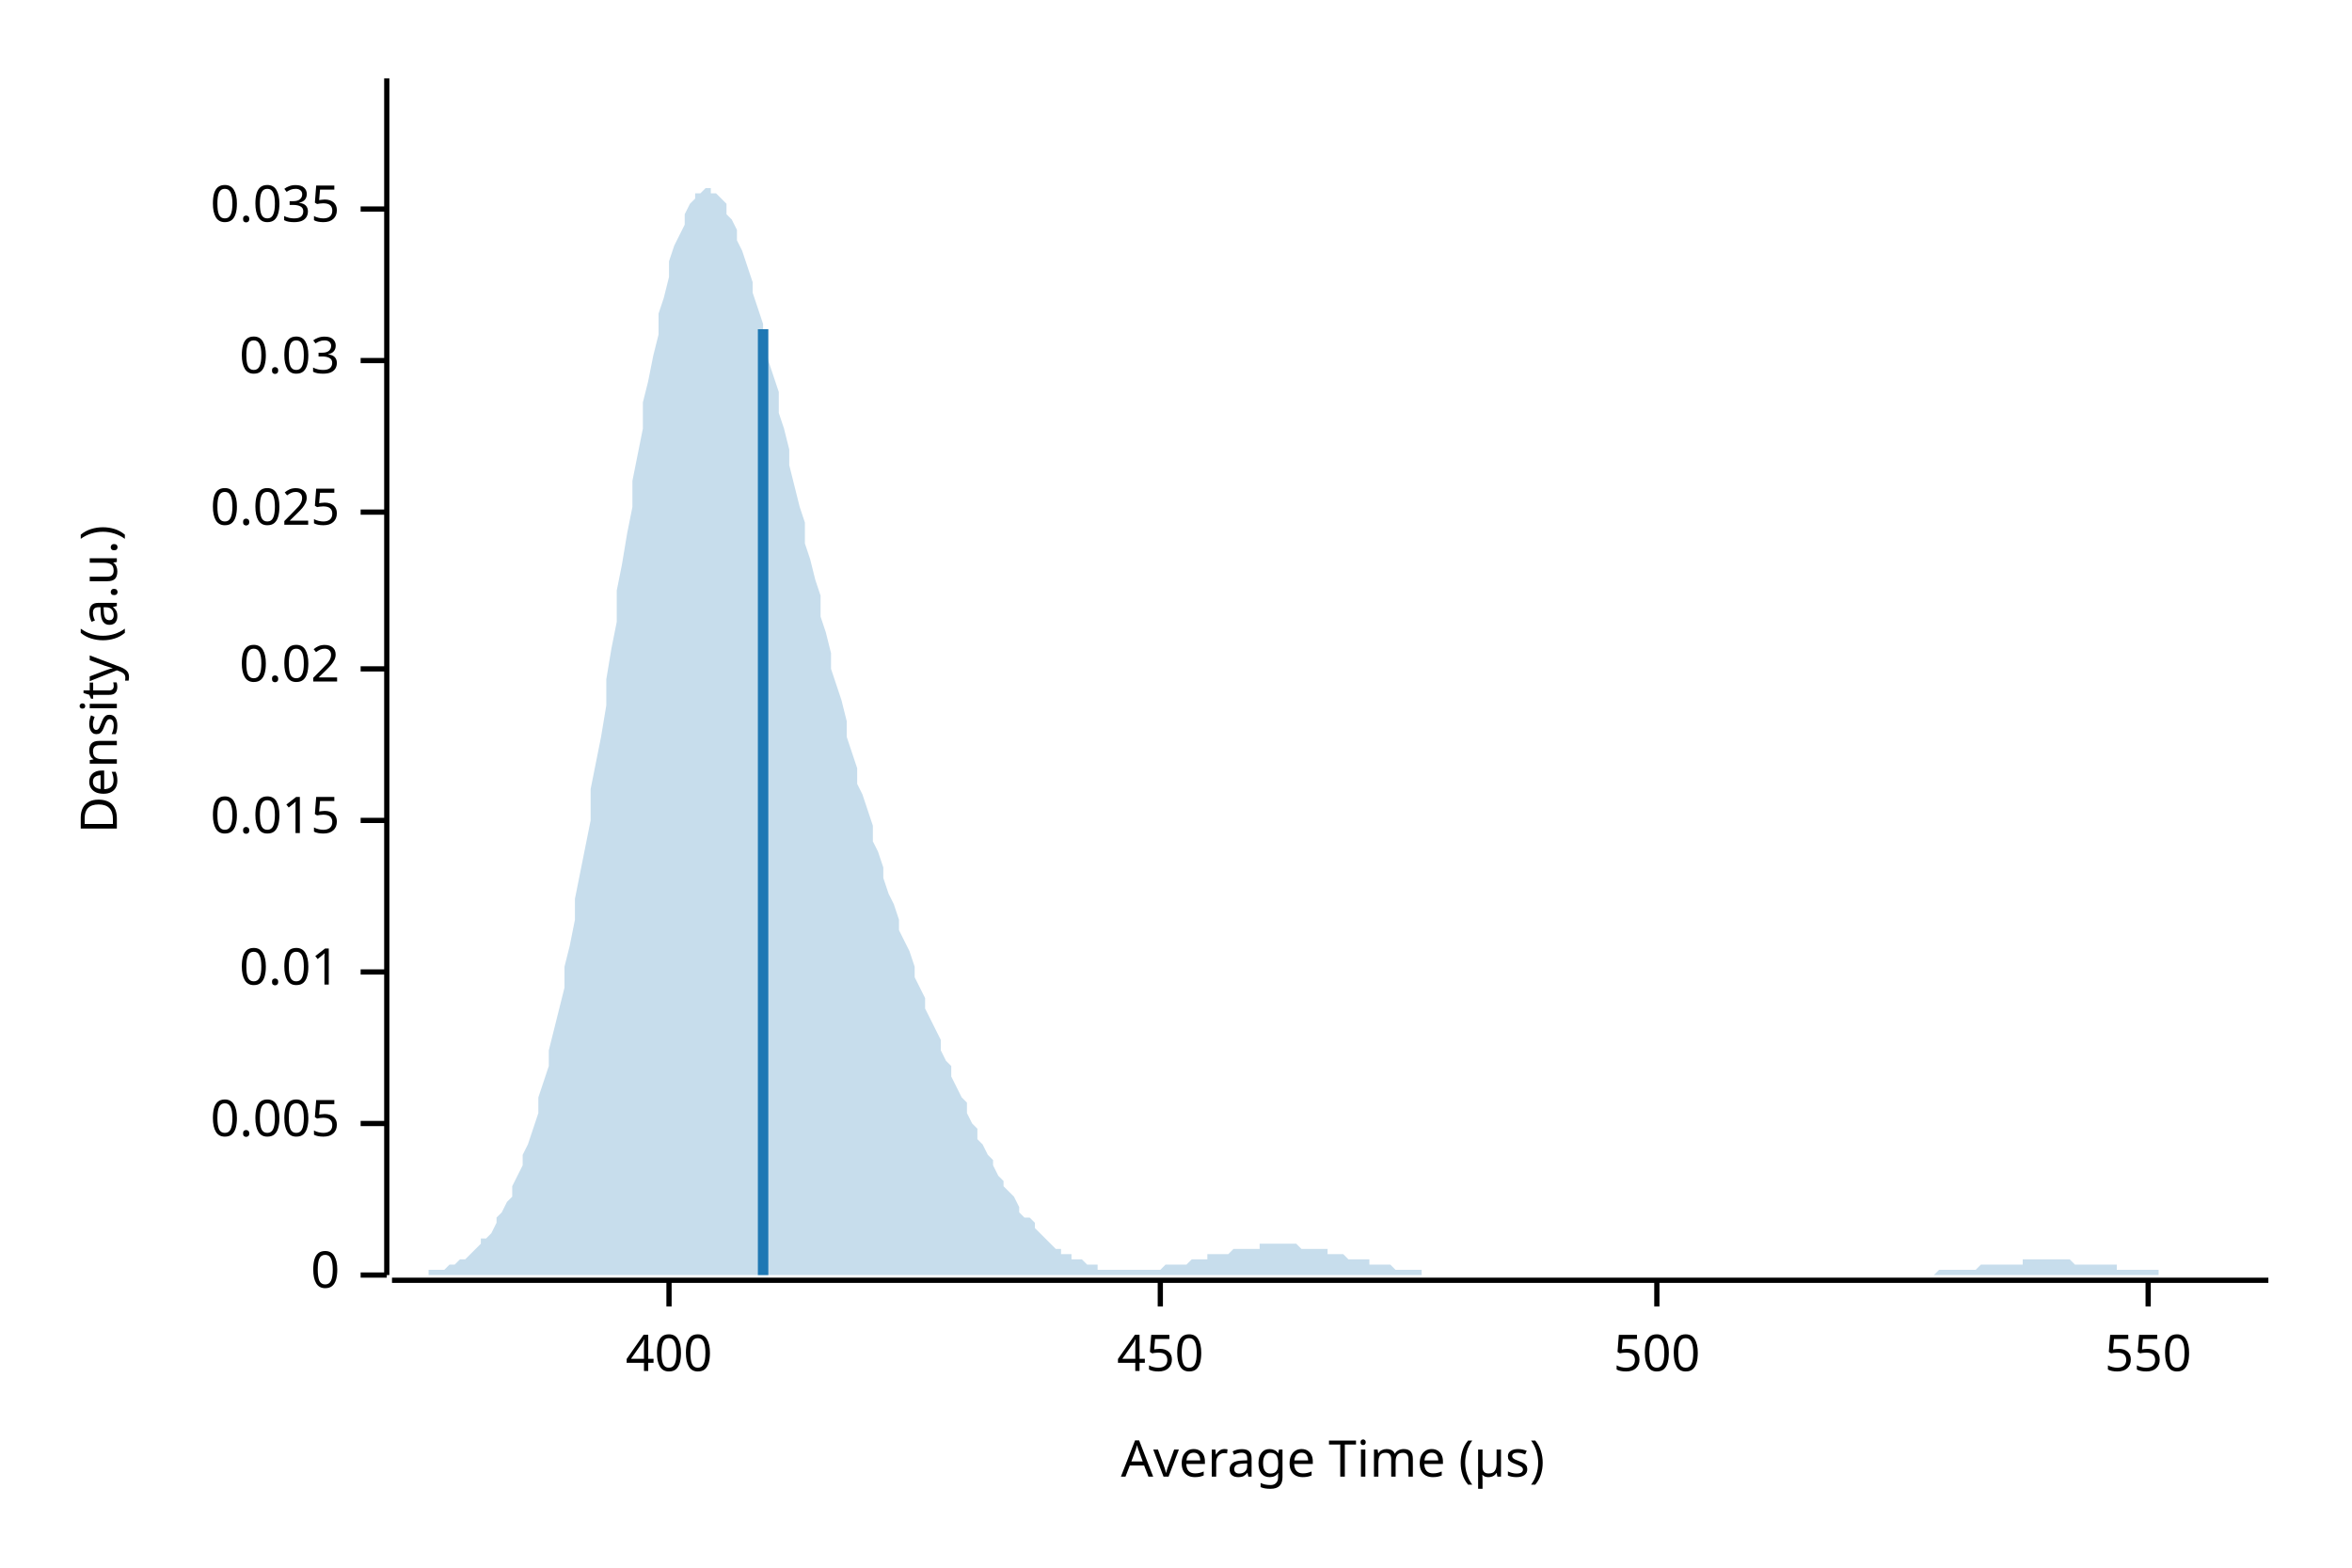
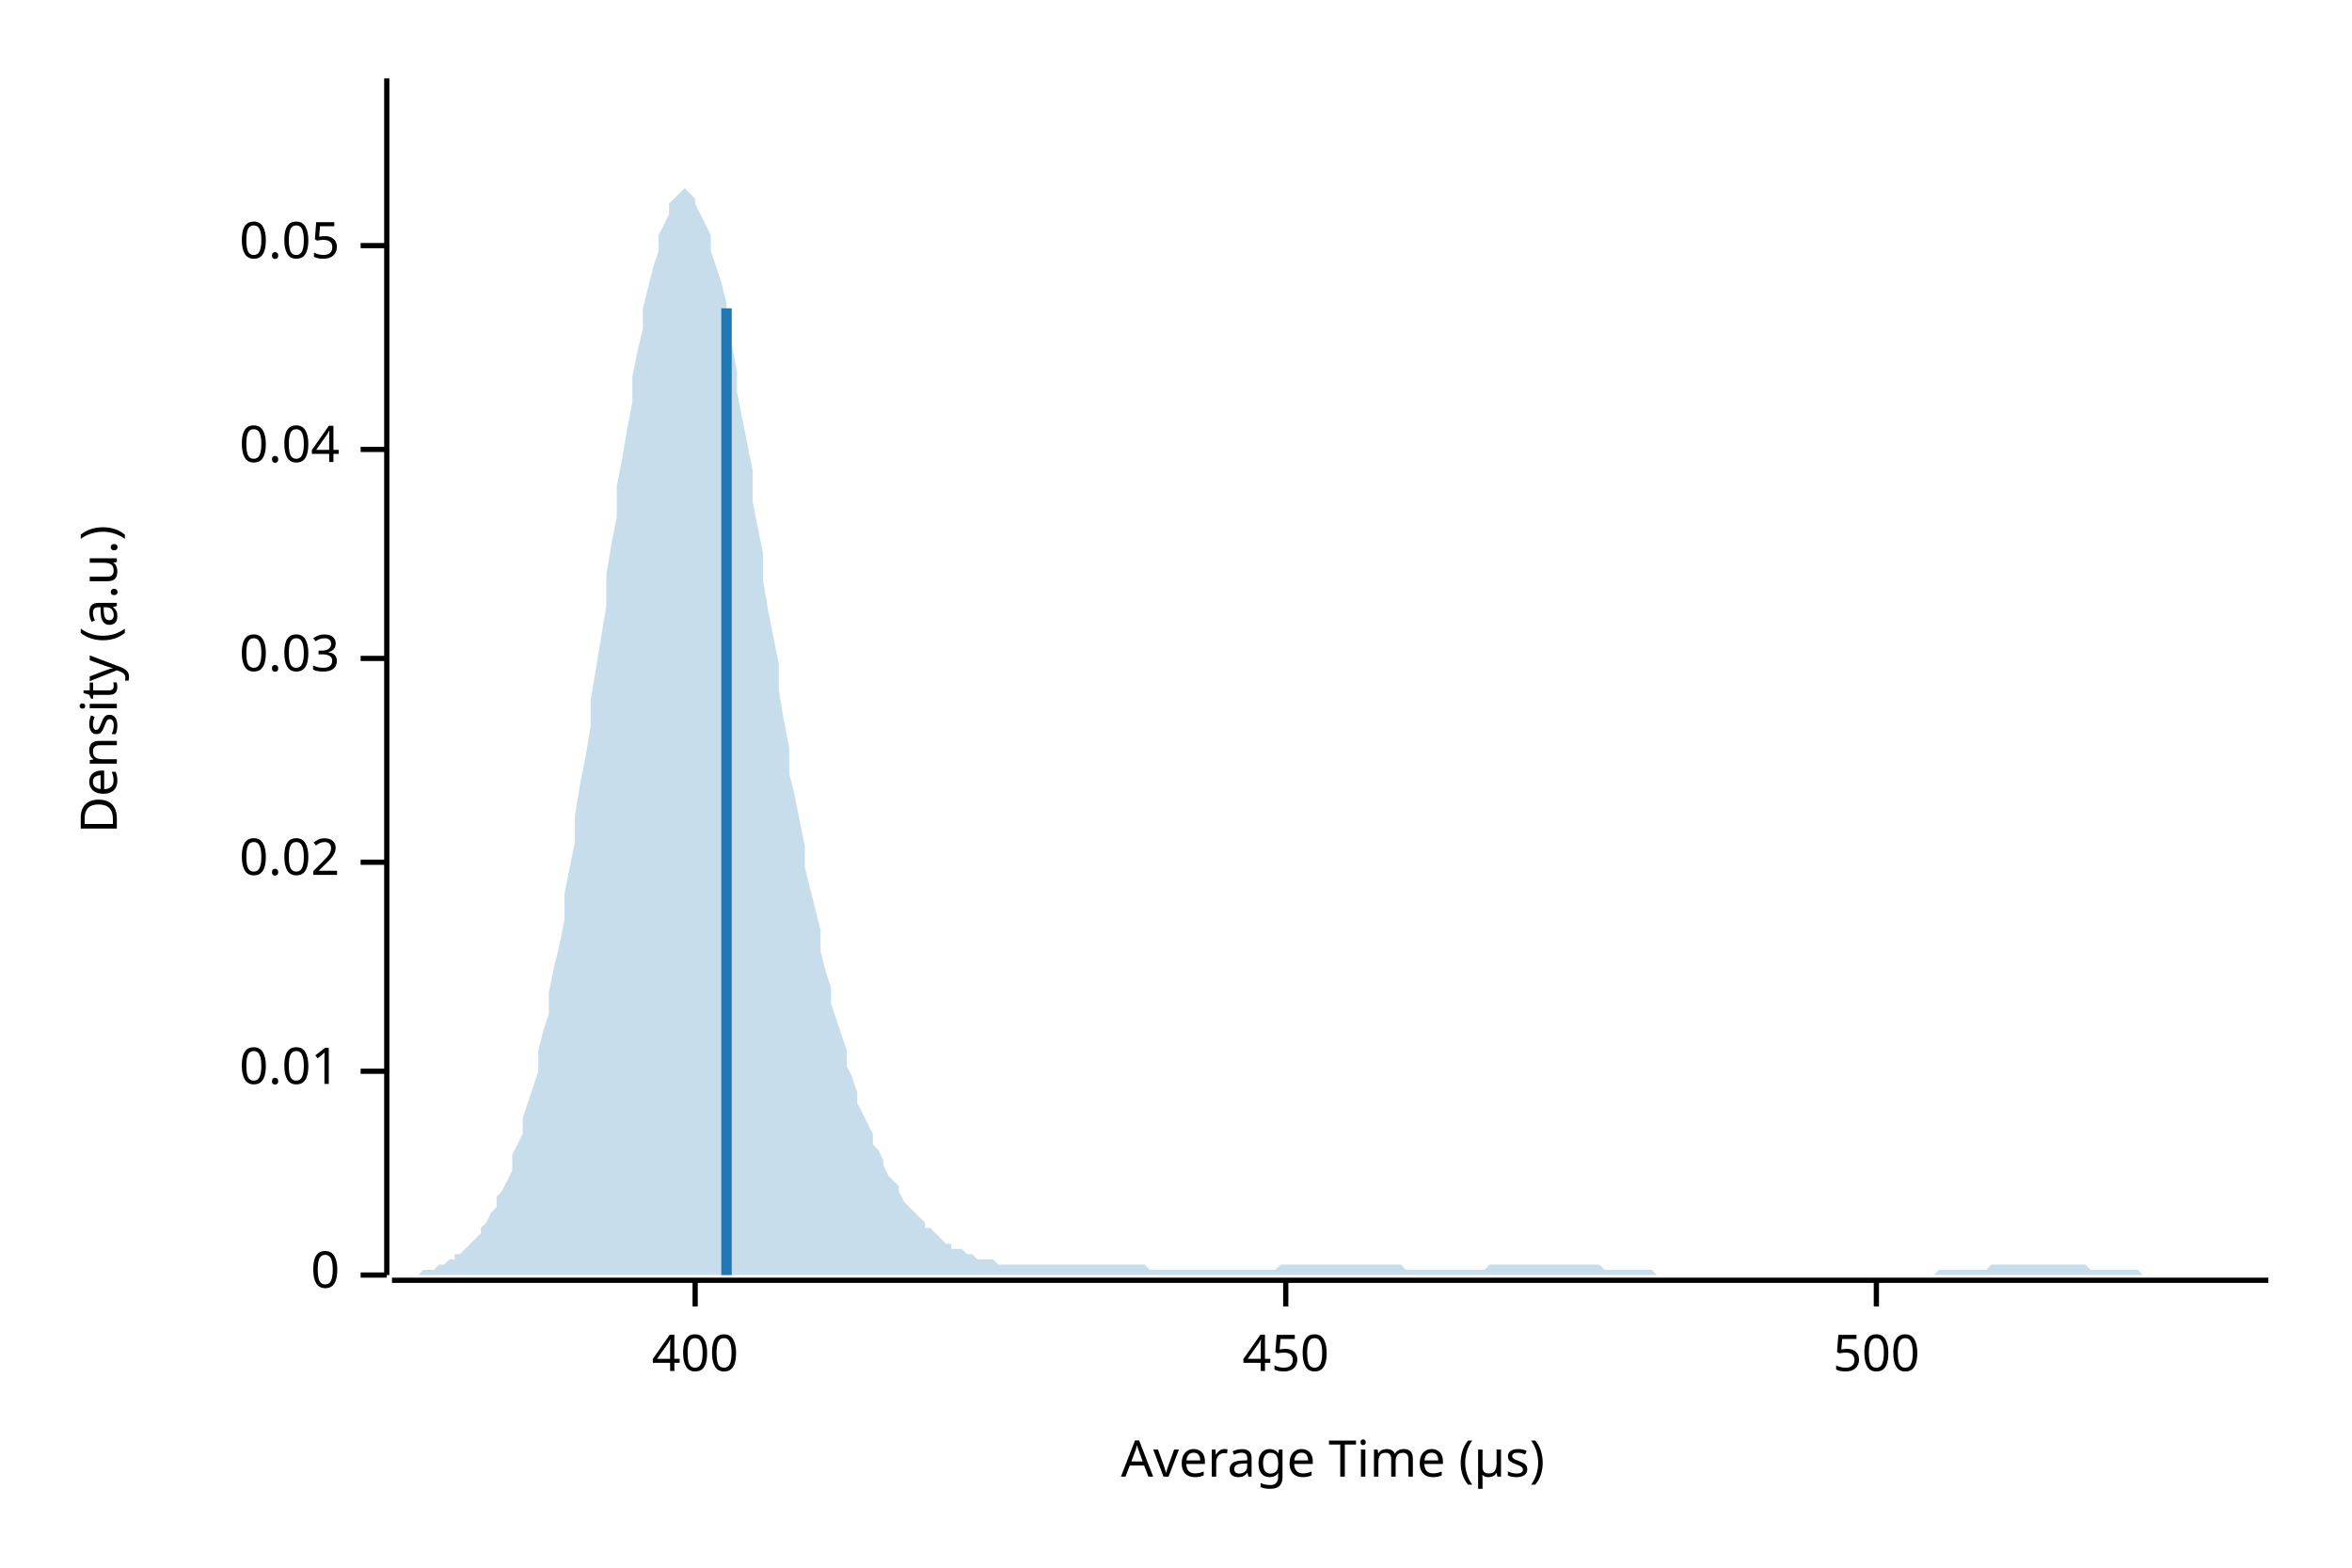
<svg xmlns="http://www.w3.org/2000/svg" width="450" height="300" viewBox="0 0 450 300">
  <text x="15" y="130" dy="0.76em" text-anchor="middle" font-family="sans-serif" font-size="9.677" opacity="1" fill="#000000" transform="rotate(270, 15, 130)">
Density (a.u.)
</text>
  <text x="255" y="285" dy="-0.5ex" text-anchor="middle" font-family="sans-serif" font-size="9.677" opacity="1" fill="#000000">
Average Time (µs)
</text>
  <polyline fill="none" opacity="1" stroke="#000000" stroke-width="1" points="74,15 74,244 " />
  <text x="65" y="244" dy="0.5ex" text-anchor="end" font-family="sans-serif" font-size="9.677" opacity="1" fill="#000000">
0
</text>
  <polyline fill="none" opacity="1" stroke="#000000" stroke-width="1" points="69,244 74,244 " />
-   <text x="65" y="215" dy="0.5ex" text-anchor="end" font-family="sans-serif" font-size="9.677" opacity="1" fill="#000000">
- 0.005
- </text>
-   <polyline fill="none" opacity="1" stroke="#000000" stroke-width="1" points="69,215 74,215 " />
-   <text x="65" y="186" dy="0.5ex" text-anchor="end" font-family="sans-serif" font-size="9.677" opacity="1" fill="#000000">
+   <text x="65" y="205" dy="0.5ex" text-anchor="end" font-family="sans-serif" font-size="9.677" opacity="1" fill="#000000">
0.01
</text>
-   <polyline fill="none" opacity="1" stroke="#000000" stroke-width="1" points="69,186 74,186 " />
-   <text x="65" y="157" dy="0.5ex" text-anchor="end" font-family="sans-serif" font-size="9.677" opacity="1" fill="#000000">
- 0.015
- </text>
-   <polyline fill="none" opacity="1" stroke="#000000" stroke-width="1" points="69,157 74,157 " />
-   <text x="65" y="128" dy="0.5ex" text-anchor="end" font-family="sans-serif" font-size="9.677" opacity="1" fill="#000000">
+   <polyline fill="none" opacity="1" stroke="#000000" stroke-width="1" points="69,205 74,205 " />
+   <text x="65" y="165" dy="0.5ex" text-anchor="end" font-family="sans-serif" font-size="9.677" opacity="1" fill="#000000">
0.02
</text>
-   <polyline fill="none" opacity="1" stroke="#000000" stroke-width="1" points="69,128 74,128 " />
-   <text x="65" y="98" dy="0.5ex" text-anchor="end" font-family="sans-serif" font-size="9.677" opacity="1" fill="#000000">
- 0.025
- </text>
-   <polyline fill="none" opacity="1" stroke="#000000" stroke-width="1" points="69,98 74,98 " />
-   <text x="65" y="69" dy="0.5ex" text-anchor="end" font-family="sans-serif" font-size="9.677" opacity="1" fill="#000000">
+   <polyline fill="none" opacity="1" stroke="#000000" stroke-width="1" points="69,165 74,165 " />
+   <text x="65" y="126" dy="0.5ex" text-anchor="end" font-family="sans-serif" font-size="9.677" opacity="1" fill="#000000">
0.03
</text>
-   <polyline fill="none" opacity="1" stroke="#000000" stroke-width="1" points="69,69 74,69 " />
-   <text x="65" y="40" dy="0.5ex" text-anchor="end" font-family="sans-serif" font-size="9.677" opacity="1" fill="#000000">
- 0.035
+   <polyline fill="none" opacity="1" stroke="#000000" stroke-width="1" points="69,126 74,126 " />
+   <text x="65" y="86" dy="0.5ex" text-anchor="end" font-family="sans-serif" font-size="9.677" opacity="1" fill="#000000">
+ 0.04
</text>
-   <polyline fill="none" opacity="1" stroke="#000000" stroke-width="1" points="69,40 74,40 " />
+   <polyline fill="none" opacity="1" stroke="#000000" stroke-width="1" points="69,86 74,86 " />
+   <text x="65" y="47" dy="0.5ex" text-anchor="end" font-family="sans-serif" font-size="9.677" opacity="1" fill="#000000">
+ 0.05
+ </text>
+   <polyline fill="none" opacity="1" stroke="#000000" stroke-width="1" points="69,47 74,47 " />
  <polyline fill="none" opacity="1" stroke="#000000" stroke-width="1" points="75,245 434,245 " />
-   <text x="128" y="255" dy="0.76em" text-anchor="middle" font-family="sans-serif" font-size="9.677" opacity="1" fill="#000000">
+   <text x="133" y="255" dy="0.76em" text-anchor="middle" font-family="sans-serif" font-size="9.677" opacity="1" fill="#000000">
400
</text>
-   <polyline fill="none" opacity="1" stroke="#000000" stroke-width="1" points="128,245 128,250 " />
-   <text x="222" y="255" dy="0.76em" text-anchor="middle" font-family="sans-serif" font-size="9.677" opacity="1" fill="#000000">
+   <polyline fill="none" opacity="1" stroke="#000000" stroke-width="1" points="133,245 133,250 " />
+   <text x="246" y="255" dy="0.76em" text-anchor="middle" font-family="sans-serif" font-size="9.677" opacity="1" fill="#000000">
450
</text>
-   <polyline fill="none" opacity="1" stroke="#000000" stroke-width="1" points="222,245 222,250 " />
-   <text x="317" y="255" dy="0.76em" text-anchor="middle" font-family="sans-serif" font-size="9.677" opacity="1" fill="#000000">
+   <polyline fill="none" opacity="1" stroke="#000000" stroke-width="1" points="246,245 246,250 " />
+   <text x="359" y="255" dy="0.76em" text-anchor="middle" font-family="sans-serif" font-size="9.677" opacity="1" fill="#000000">
500
</text>
-   <polyline fill="none" opacity="1" stroke="#000000" stroke-width="1" points="317,245 317,250 " />
-   <text x="411" y="255" dy="0.76em" text-anchor="middle" font-family="sans-serif" font-size="9.677" opacity="1" fill="#000000">
- 550
- </text>
-   <polyline fill="none" opacity="1" stroke="#000000" stroke-width="1" points="411,245 411,250 " />
-   <polygon opacity="0.25" fill="#1F78B4" points="75,244 75,244 76,244 77,244 77,244 78,244 79,244 80,244 80,244 81,244 82,244 82,243 83,243 84,243 85,243 85,243 86,242 87,242 87,242 88,241 89,241 90,240 90,240 91,239 92,238 92,237 93,237 94,236 95,234 95,233 96,232 97,230 98,229 98,227 99,225 100,223 100,221 101,219 102,216 103,213 103,210 104,207 105,204 105,201 106,197 107,193 108,189 108,185 109,181 110,176 110,172 111,167 112,162 113,157 113,151 114,146 115,141 116,135 116,130 117,124 118,119 118,113 119,108 120,102 121,97 121,92 122,87 123,82 123,77 124,73 125,68 126,64 126,60 127,57 128,53 128,50 129,47 130,45 131,43 131,41 132,39 133,38 133,37 134,37 135,36 136,36 136,37 137,37 138,38 139,39 139,41 140,42 141,44 141,46 142,48 143,51 144,54 144,56 145,59 146,62 146,65 147,69 148,72 149,75 149,79 150,82 151,86 151,89 152,93 153,97 154,100 154,104 155,107 156,111 157,114 157,118 158,121 159,125 159,128 160,131 161,134 162,138 162,141 163,144 164,147 164,150 165,152 166,155 167,158 167,161 168,163 169,166 169,168 170,171 171,173 172,176 172,178 173,180 174,182 175,185 175,187 176,189 177,191 177,193 178,195 179,197 180,199 180,201 181,203 182,204 182,206 183,208 184,210 185,211 185,213 186,215 187,216 187,218 188,219 189,221 190,222 190,223 191,225 192,226 192,227 193,228 194,229 195,231 195,232 196,233 197,233 198,234 198,235 199,236 200,237 200,237 201,238 202,239 203,239 203,240 204,240 205,240 205,241 206,241 207,241 208,242 208,242 209,242 210,242 210,243 211,243 212,243 213,243 213,243 214,243 215,243 216,243 216,243 217,243 218,243 218,243 219,243 220,243 221,243 221,243 222,243 223,242 223,242 224,242 225,242 226,242 226,242 227,242 228,241 228,241 229,241 230,241 231,241 231,240 232,240 233,240 233,240 234,240 235,240 236,239 236,239 237,239 238,239 239,239 239,239 240,239 241,239 241,238 242,238 243,238 244,238 244,238 245,238 246,238 246,238 247,238 248,238 249,239 249,239 250,239 251,239 251,239 252,239 253,239 254,239 254,240 255,240 256,240 257,240 257,240 258,241 259,241 259,241 260,241 261,241 262,241 262,242 263,242 264,242 264,242 265,242 266,242 267,243 267,243 268,243 269,243 269,243 270,243 271,243 272,243 272,244 273,244 274,244 275,244 275,244 276,244 277,244 277,244 278,244 279,244 280,244 280,244 281,244 282,244 282,244 283,244 284,244 285,244 285,244 286,244 287,244 287,244 288,244 289,244 290,244 290,244 291,244 292,244 292,244 293,244 294,244 295,244 295,244 296,244 297,244 298,244 298,244 299,244 300,244 300,244 301,244 302,244 303,244 303,244 304,244 305,244 305,244 306,244 307,244 308,244 308,244 309,244 310,244 310,244 311,244 312,244 313,244 313,244 314,244 315,244 316,244 316,244 317,244 318,244 318,244 319,244 320,244 321,244 321,244 322,244 323,244 323,244 324,244 325,244 326,244 326,244 327,244 328,244 328,244 329,244 330,244 331,244 331,244 332,244 333,244 333,244 334,244 335,244 336,244 336,244 337,244 338,244 339,244 339,244 340,244 341,244 341,244 342,244 343,244 344,244 344,244 345,244 346,244 346,244 347,244 348,244 349,244 349,244 350,244 351,244 351,244 352,244 353,244 354,244 354,244 355,244 356,244 357,244 357,244 358,244 359,244 359,244 360,244 361,244 362,244 362,244 363,244 364,244 364,244 365,244 366,244 367,244 367,244 368,244 369,244 369,244 370,244 371,243 372,243 372,243 373,243 374,243 375,243 375,243 376,243 377,243 377,243 378,243 379,242 380,242 380,242 381,242 382,242 382,242 383,242 384,242 385,242 385,242 386,242 387,242 387,241 388,241 389,241 390,241 390,241 391,241 392,241 392,241 393,241 394,241 395,241 395,241 396,241 397,242 398,242 398,242 399,242 400,242 400,242 401,242 402,242 403,242 403,242 404,242 405,242 405,243 406,243 407,243 408,243 408,243 409,243 410,243 410,243 411,243 412,243 413,243 413,244 414,244 415,244 416,244 416,244 417,244 418,244 418,244 419,244 420,244 421,244 421,244 422,244 423,244 423,244 424,244 425,244 426,244 426,244 427,244 428,244 428,244 429,244 430,244 431,244 431,244 432,244 433,244 434,244 434,244 75,244 " />
-   <polyline fill="none" opacity="1" stroke="#1F78B4" stroke-width="2" points="146,244 146,63 " />
+   <polyline fill="none" opacity="1" stroke="#000000" stroke-width="1" points="359,245 359,250 " />
+   <polygon opacity="0.25" fill="#1F78B4" points="75,244 75,244 76,244 77,244 77,244 78,244 79,244 80,244 80,244 81,243 82,243 82,243 83,243 84,242 85,242 85,242 86,241 87,241 87,240 88,240 89,239 90,238 90,238 91,237 92,236 92,235 93,234 94,232 95,231 95,229 96,228 97,226 98,224 98,221 99,219 100,217 100,214 101,211 102,208 103,205 103,201 104,197 105,194 105,190 106,185 107,181 108,176 108,171 109,166 110,161 110,156 111,150 112,145 113,139 113,134 114,128 115,122 116,116 116,110 117,104 118,99 118,93 119,88 120,82 121,77 121,72 122,67 123,63 123,59 124,55 125,51 126,48 126,45 127,43 128,41 128,39 129,38 130,37 131,36 131,36 132,37 133,38 133,39 134,41 135,43 136,45 136,48 137,51 138,54 139,58 139,62 140,66 141,71 141,75 142,80 143,85 144,90 144,96 145,101 146,106 146,111 147,117 148,122 149,127 149,132 150,138 151,143 151,148 152,152 153,157 154,162 154,166 155,170 156,174 157,178 157,182 158,186 159,189 159,192 160,195 161,198 162,201 162,204 163,206 164,209 164,211 165,213 166,215 167,217 167,219 168,220 169,222 169,223 170,225 171,226 172,227 172,228 173,230 174,231 175,232 175,232 176,233 177,234 177,235 178,235 179,236 180,237 180,237 181,238 182,238 182,239 183,239 184,239 185,240 185,240 186,240 187,241 187,241 188,241 189,241 190,241 190,241 191,242 192,242 192,242 193,242 194,242 195,242 195,242 196,242 197,242 198,242 198,242 199,242 200,242 200,242 201,242 202,242 203,242 203,242 204,242 205,242 205,242 206,242 207,242 208,242 208,242 209,242 210,242 210,242 211,242 212,242 213,242 213,242 214,242 215,242 216,242 216,242 217,242 218,242 218,242 219,242 220,243 221,243 221,243 222,243 223,243 223,243 224,243 225,243 226,243 226,243 227,243 228,243 228,243 229,243 230,243 231,243 231,243 232,243 233,243 233,243 234,243 235,243 236,243 236,243 237,243 238,243 239,243 239,243 240,243 241,243 241,243 242,243 243,243 244,243 244,243 245,242 246,242 246,242 247,242 248,242 249,242 249,242 250,242 251,242 251,242 252,242 253,242 254,242 254,242 255,242 256,242 257,242 257,242 258,242 259,242 259,242 260,242 261,242 262,242 262,242 263,242 264,242 264,242 265,242 266,242 267,242 267,242 268,242 269,243 269,243 270,243 271,243 272,243 272,243 273,243 274,243 275,243 275,243 276,243 277,243 277,243 278,243 279,243 280,243 280,243 281,243 282,243 282,243 283,243 284,243 285,242 285,242 286,242 287,242 287,242 288,242 289,242 290,242 290,242 291,242 292,242 292,242 293,242 294,242 295,242 295,242 296,242 297,242 298,242 298,242 299,242 300,242 300,242 301,242 302,242 303,242 303,242 304,242 305,242 305,242 306,242 307,243 308,243 308,243 309,243 310,243 310,243 311,243 312,243 313,243 313,243 314,243 315,243 316,243 316,243 317,244 318,244 318,244 319,244 320,244 321,244 321,244 322,244 323,244 323,244 324,244 325,244 326,244 326,244 327,244 328,244 328,244 329,244 330,244 331,244 331,244 332,244 333,244 333,244 334,244 335,244 336,244 336,244 337,244 338,244 339,244 339,244 340,244 341,244 341,244 342,244 343,244 344,244 344,244 345,244 346,244 346,244 347,244 348,244 349,244 349,244 350,244 351,244 351,244 352,244 353,244 354,244 354,244 355,244 356,244 357,244 357,244 358,244 359,244 359,244 360,244 361,244 362,244 362,244 363,244 364,244 364,244 365,244 366,244 367,244 367,244 368,244 369,244 369,244 370,244 371,243 372,243 372,243 373,243 374,243 375,243 375,243 376,243 377,243 377,243 378,243 379,243 380,243 380,243 381,242 382,242 382,242 383,242 384,242 385,242 385,242 386,242 387,242 387,242 388,242 389,242 390,242 390,242 391,242 392,242 392,242 393,242 394,242 395,242 395,242 396,242 397,242 398,242 398,242 399,242 400,243 400,243 401,243 402,243 403,243 403,243 404,243 405,243 405,243 406,243 407,243 408,243 408,243 409,243 410,244 410,244 411,244 412,244 413,244 413,244 414,244 415,244 416,244 416,244 417,244 418,244 418,244 419,244 420,244 421,244 421,244 422,244 423,244 423,244 424,244 425,244 426,244 426,244 427,244 428,244 428,244 429,244 430,244 431,244 431,244 432,244 433,244 434,244 434,244 75,244 " />
+   <polyline fill="none" opacity="1" stroke="#1F78B4" stroke-width="2" points="139,244 139,59 " />
</svg>
